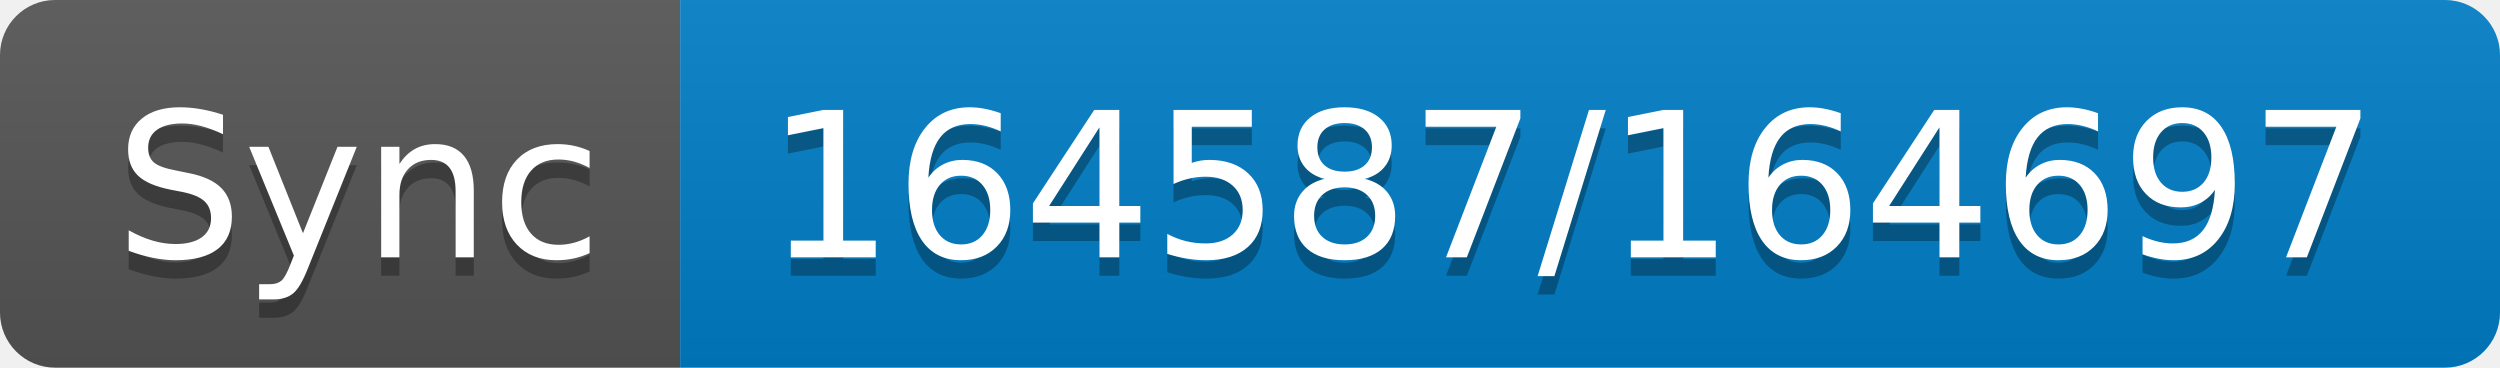
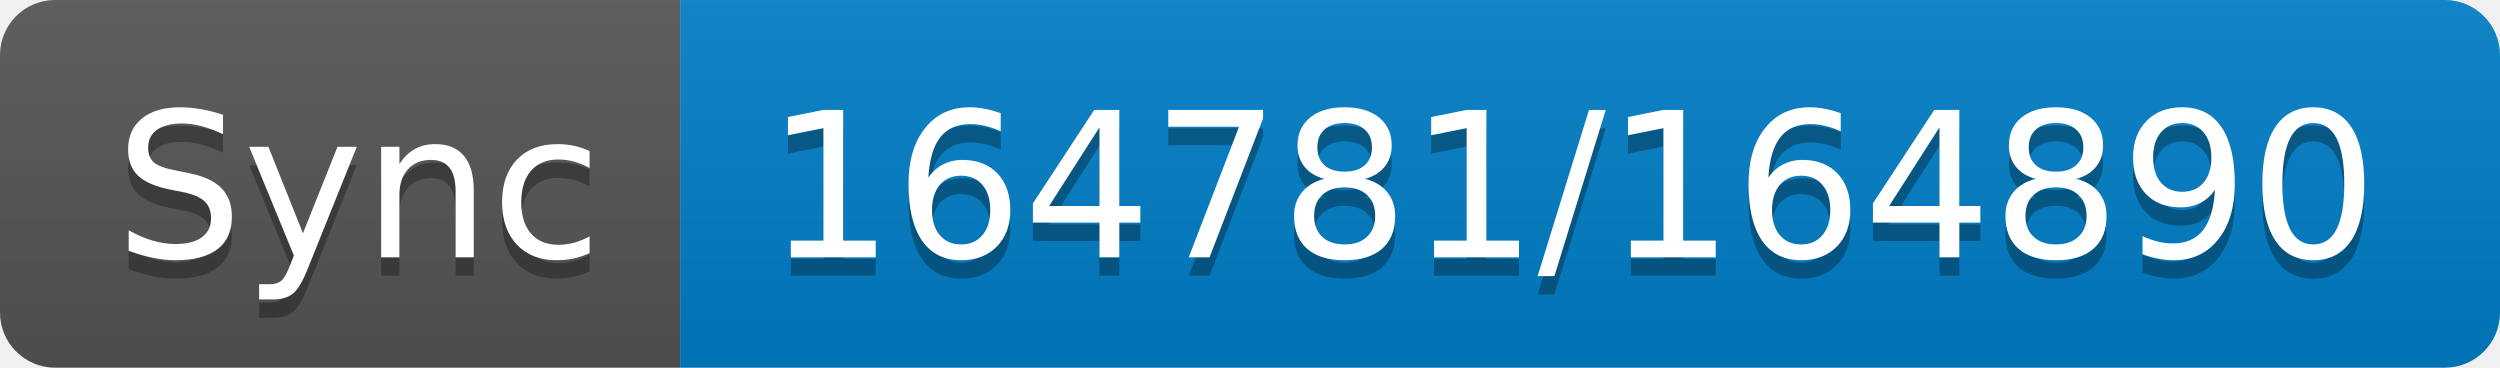
- <svg xmlns="http://www.w3.org/2000/svg" width="136" height="20" role="img" aria-label="Sync: 164587/164697">
+ <svg xmlns="http://www.w3.org/2000/svg" width="136" height="20" role="img" aria-label="Sync: 164781/164890">
  <linearGradient id="s" x2="0" y2="100%">
    <stop offset="0" stop-color="#bbb" stop-opacity=".1" />
    <stop offset="1" stop-opacity=".1" />
  </linearGradient>
  <clipPath id="r">
    <rect width="136" height="20" rx="3" fill="#fff" />
  </clipPath>
  <g clip-path="url(#r)">
    <rect width="37" height="20" fill="#555" />
    <rect x="37" width="99" height="20" fill="#007ec6" />
    <rect width="136" height="20" fill="url(#s)" />
  </g>
  <g fill="#fff" text-anchor="middle" font-family="Verdana,Geneva,DejaVu Sans,sans-serif" text-rendering="geometricPrecision" font-size="110">
    <text aria-hidden="true" x="195" y="150" fill="#010101" fill-opacity=".3" transform="scale(.1)" textLength="270">Sync</text>
    <text x="195" y="140" transform="scale(.1)" fill="#fff" textLength="270">Sync</text>
-     <text aria-hidden="true" x="855" y="150" fill="#010101" fill-opacity=".3" transform="scale(.1)" textLength="890">164587/164697</text>
-     <text x="855" y="140" transform="scale(.1)" fill="#fff" textLength="890">164587/164697</text>
+     <text aria-hidden="true" x="855" y="150" fill="#010101" fill-opacity=".3" transform="scale(.1)" textLength="890">164781/164890</text>
+     <text x="855" y="140" transform="scale(.1)" fill="#fff" textLength="890">164781/164890</text>
  </g>
</svg>
